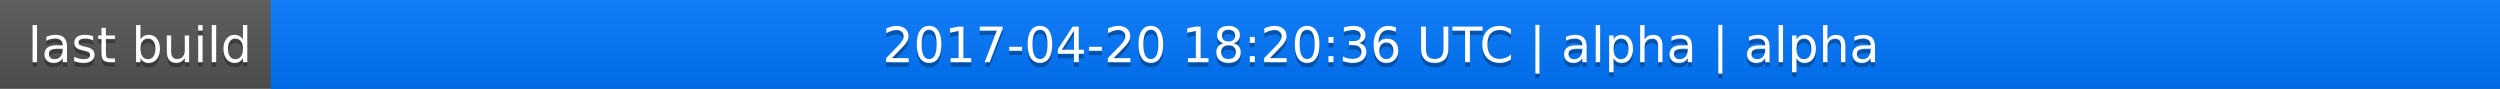
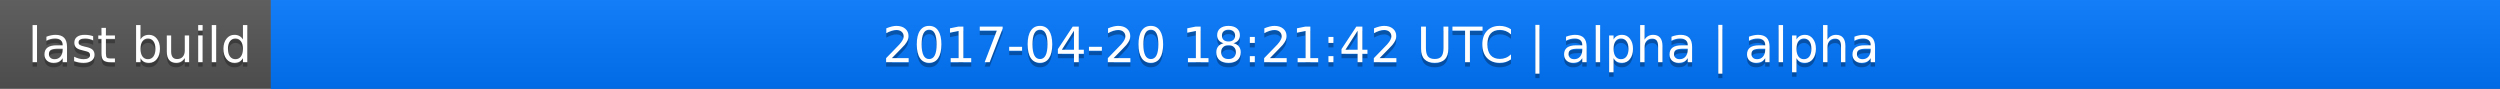
<svg xmlns="http://www.w3.org/2000/svg" width="563" height="20">
  <linearGradient id="a" x2="0" y2="100%">
    <stop offset="0" stop-color="#bbb" stop-opacity=".1" />
    <stop offset="1" stop-opacity=".1" />
  </linearGradient>
  <rect rx="0" width="563" height="20" fill="#555" />
  <rect rx="0" x="61" width="502" height="20" fill="#07f" />
  <path fill="#07f" d="M61 0h4v20h-4z" />
  <rect rx="0" width="563" height="20" fill="url(#a)" />
  <g fill="#fff" text-anchor="middle" font-family="DejaVu Sans,Verdana,Geneva,sans-serif" font-size="11">
    <text x="31.5" y="15" fill="#010101" fill-opacity=".3">last build</text>
    <text x="31.5" y="14">last build</text>
-     <text x="311" y="15" fill="#010101" fill-opacity=".3">2017-04-20 18:20:36 UTC | alpha | alpha</text>
-     <text x="311" y="14">2017-04-20 18:20:36 UTC | alpha | alpha</text>
+     <text x="311" y="15" fill="#010101" fill-opacity=".3">2017-04-20 18:21:42 UTC | alpha | alpha</text>
+     <text x="311" y="14">2017-04-20 18:21:42 UTC | alpha | alpha</text>
  </g>
</svg>
